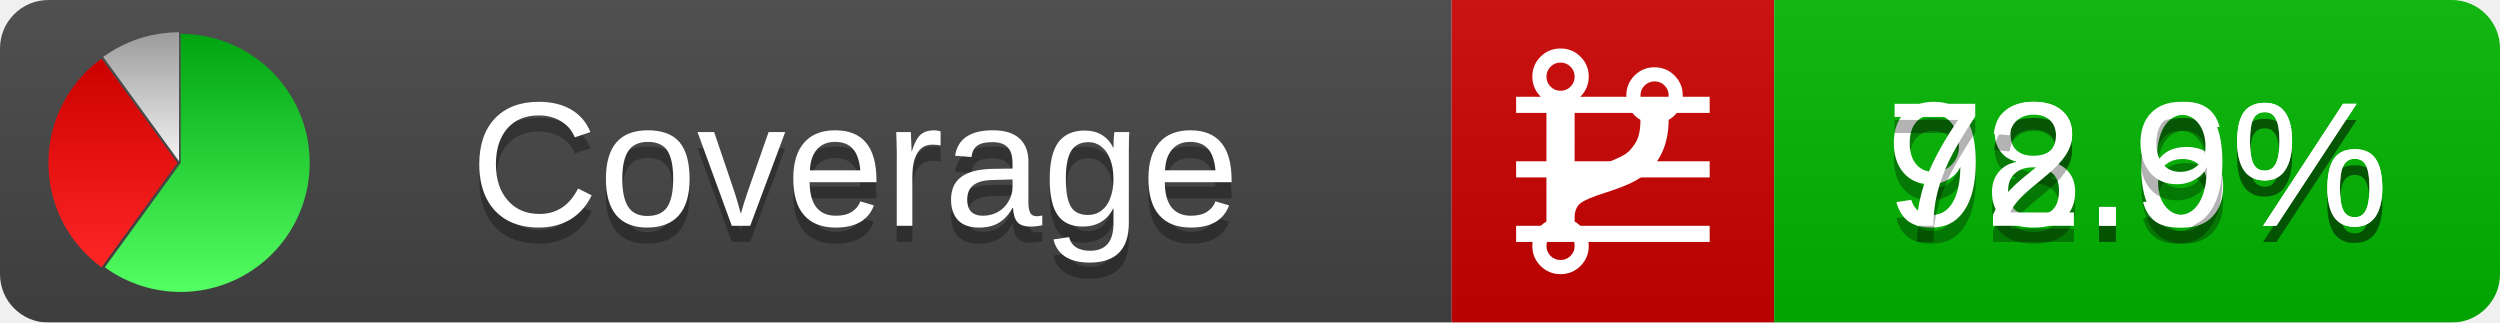
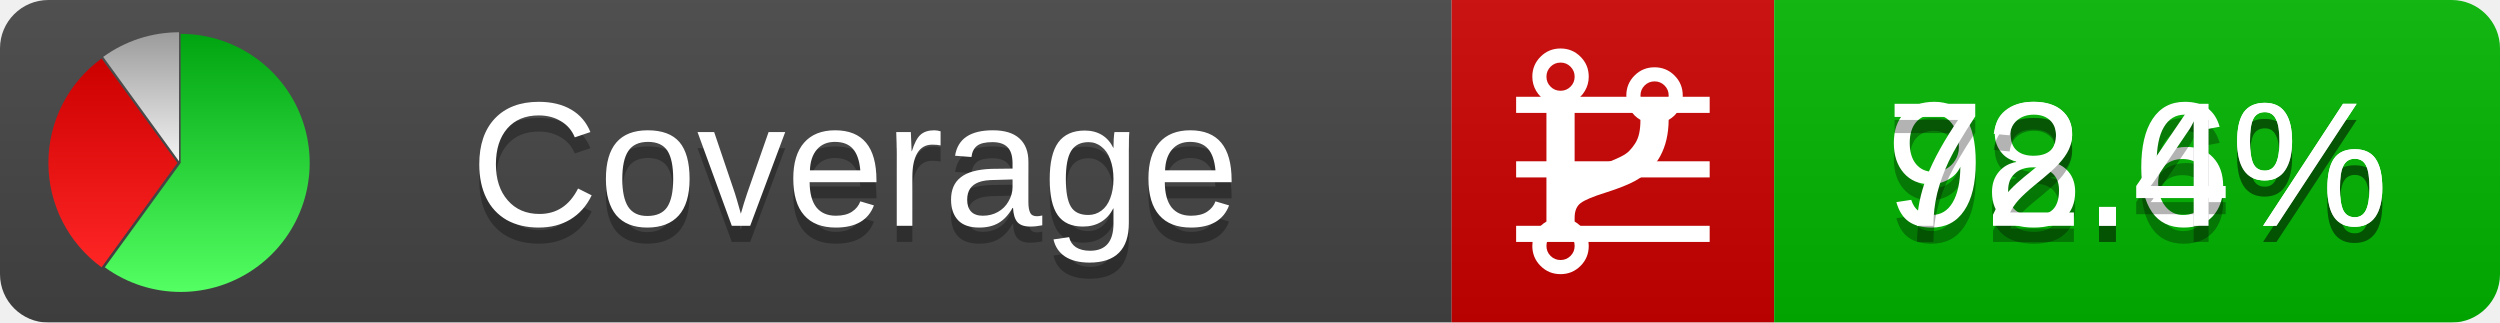
<svg xmlns="http://www.w3.org/2000/svg" xmlns:xlink="http://www.w3.org/1999/xlink" width="155" height="20">
  <style type="text/css">
          
            @keyframes fadeout {
              0 % { visibility: visible; opacity: 1; }
              40% { visibility: visible; opacity: 1; }
              50% { visibility: hidden; opacity: 0; }
              90% { visibility: hidden; opacity: 0; }
              100% { visibility: visible; opacity: 1; }
            }
            @keyframes fadein {
              0% { visibility: hidden; opacity: 0; }
              40% { visibility: hidden; opacity: 0; }
              50% { visibility: visible; opacity: 1; }
              90% { visibility: visible; opacity: 1; }
              100% { visibility: hidden; opacity: 0; }
            }
            .linecoverage {
                animation-duration: 10s;
                animation-name: fadeout;
                animation-iteration-count: infinite;
            }
            .branchcoverage {
                animation-duration: 10s;
                animation-name: fadein;
                animation-iteration-count: infinite;
            }
          
    </style>
  <defs>
    <linearGradient id="gradient" x2="0" y2="100%">
      <stop offset="0" stop-color="#bbb" stop-opacity=".1" />
      <stop offset="1" stop-opacity=".1" />
    </linearGradient>
    <linearGradient id="green" x2="0" y2="100%">
      <stop offset="0" stop-color="#00A410" />
      <stop offset="1" stop-color="#53FF63" />
    </linearGradient>
    <linearGradient id="red" x2="0" y2="100%">
      <stop offset="0" stop-color="#C00" />
      <stop offset="1" stop-color="#FF2525" />
    </linearGradient>
    <linearGradient id="gray" x2="0" y2="100%">
      <stop offset="0" stop-color="#9B9B9B" />
      <stop offset="1" stop-color="#F3F3F3" />
    </linearGradient>
    <mask id="mask">
      <rect width="155" height="20" rx="3" fill="#fff" />
    </mask>
    <g id="icon">
      <path style="fill:url(#green);" d="M205,202.5 l0,-200 a200,200 0 1,1 -117.558,361.803 z" />
      <path style="fill:url(#red);" d="M200,202.5 l-117.558,161.803 a200,200 0 0,1 0,-323.607 z" />
      <path style="fill:url(#gray);" d="M202.5,200 l-117.558,-161.803 a200,200 0 0,1 117.558,-38.196 z" />
    </g>
  </defs>
  <g mask="url(#mask)">
    <rect x="0" y="0" width="90" height="20" fill="#444" />
    <rect x="90" y="0" width="20" height="20" fill="#c00" />
    <rect x="110" y="0" width="45" height="20" fill="#00B600" />
    <rect x="0" y="0" width="155" height="20" fill="url(#gradient)" />
  </g>
  <g>
    <path class="linecoverage" stroke="#fff" d="M94 6.5 h12 M94 10.5 h12 M94 14.5 h12" />
    <path class="branchcoverage" fill="#fff" d="m 97.628,15.247 q 0,-0.364 -0.255,-0.619 -0.255,-0.255 -0.619,-0.255 -0.364,0 -0.619,0.255 -0.255,0.255 -0.255,0.619 0,0.364 0.255,0.619 0.255,0.255 0.619,0.255 0.364,0 0.619,-0.255 0.255,-0.255 0.255,-0.619 z m 0,-10.493 q 0,-0.364 -0.255,-0.619 -0.255,-0.255 -0.619,-0.255 -0.364,0 -0.619,0.255 -0.255,0.255 -0.255,0.619 0,0.364 0.255,0.619 0.255,0.255 0.619,0.255 0.364,0 0.619,-0.255 0.255,-0.255 0.255,-0.619 z m 5.83,1.166 q 0,-0.364 -0.255,-0.619 -0.255,-0.255 -0.619,-0.255 -0.364,0 -0.619,0.255 -0.255,0.255 -0.255,0.619 0,0.364 0.255,0.619 0.255,0.255 0.619,0.255 0.364,0 0.619,-0.255 0.255,-0.255 0.255,-0.619 z m 0.874,0 q 0,0.474 -0.237,0.879 -0.237,0.405 -0.638,0.633 -0.018,2.614 -2.059,3.771 -0.619,0.346 -1.849,0.738 -1.166,0.364 -1.544,0.647 -0.378,0.282 -0.378,0.911 l 0,0.237 q 0.401,0.228 0.638,0.633 0.237,0.405 0.237,0.879 0,0.729 -0.51,1.239 -0.51,0.51 -1.239,0.51 -0.729,0 -1.239,-0.51 -0.51,-0.51 -0.51,-1.239 0,-0.474 0.237,-0.879 0.237,-0.405 0.638,-0.633 l 0,-7.469 q -0.401,-0.228 -0.638,-0.633 -0.237,-0.405 -0.237,-0.879 0,-0.729 0.51,-1.239 0.51,-0.51 1.239,-0.51 0.729,0 1.239,0.51 0.51,0.51 0.51,1.239 0,0.474 -0.237,0.879 -0.237,0.405 -0.638,0.633 l 0,4.527 q 0.492,-0.237 1.403,-0.519 0.501,-0.155 0.797,-0.269 0.296,-0.114 0.642,-0.282 0.346,-0.169 0.537,-0.36 0.191,-0.191 0.369,-0.465 0.178,-0.273 0.255,-0.633 0.077,-0.36 0.077,-0.833 -0.401,-0.228 -0.638,-0.633 -0.237,-0.405 -0.237,-0.879 0,-0.729 0.51,-1.239 0.51,-0.51 1.239,-0.51 0.729,0 1.239,0.51 0.51,0.51 0.51,1.239 z" />
  </g>
  <g fill="#fff" text-anchor="middle" font-family="Verdana,Arial,Geneva,sans-serif" font-size="11">
    <a xlink:href="https://github.com/danielpalme/ReportGenerator" target="_top">
      <use xlink:href="#icon" transform="translate(3,2) scale(.04)" />
    </a>
    <text x="53" y="15" fill="#010101" fill-opacity=".3">Coverage</text>
    <text x="53" y="14" fill="#fff">Coverage</text>
    <text class="linecoverage" x="132.5" y="15" fill="#010101" fill-opacity=".3">98.6%</text>
    <text class="linecoverage" x="132.5" y="14">98.6%</text>
-     <text class="branchcoverage" x="132.5" y="15" fill="#010101" fill-opacity=".3">72.9%</text>
-     <text class="branchcoverage" x="132.5" y="14">72.9%</text>
+     <text class="branchcoverage" x="132.5" y="15" fill="#010101" fill-opacity=".3">72.4%</text>
+     <text class="branchcoverage" x="132.5" y="14">72.4%</text>
  </g>
  <g>
    <rect class="linecoverage" x="90" y="0" width="65" height="20" fill-opacity="0" />
    <rect class="branchcoverage" x="90" y="0" width="65" height="20" fill-opacity="0" />
  </g>
</svg>
